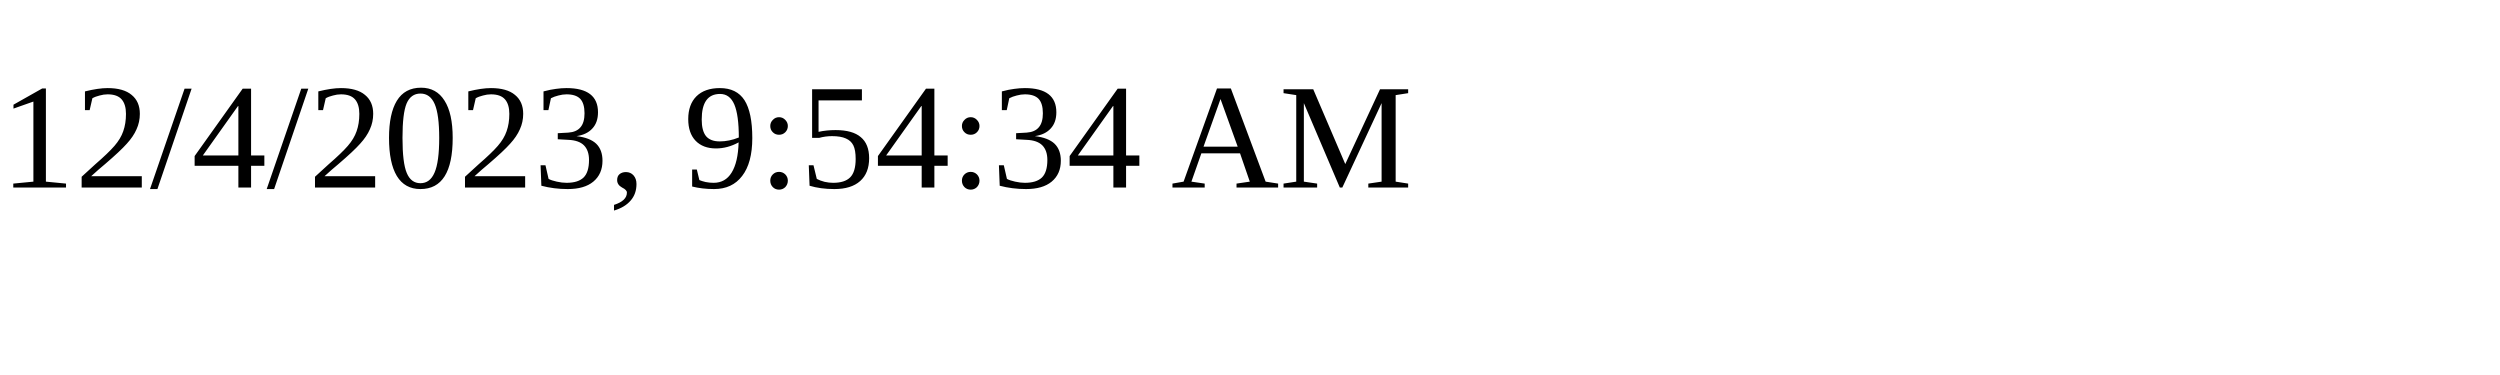
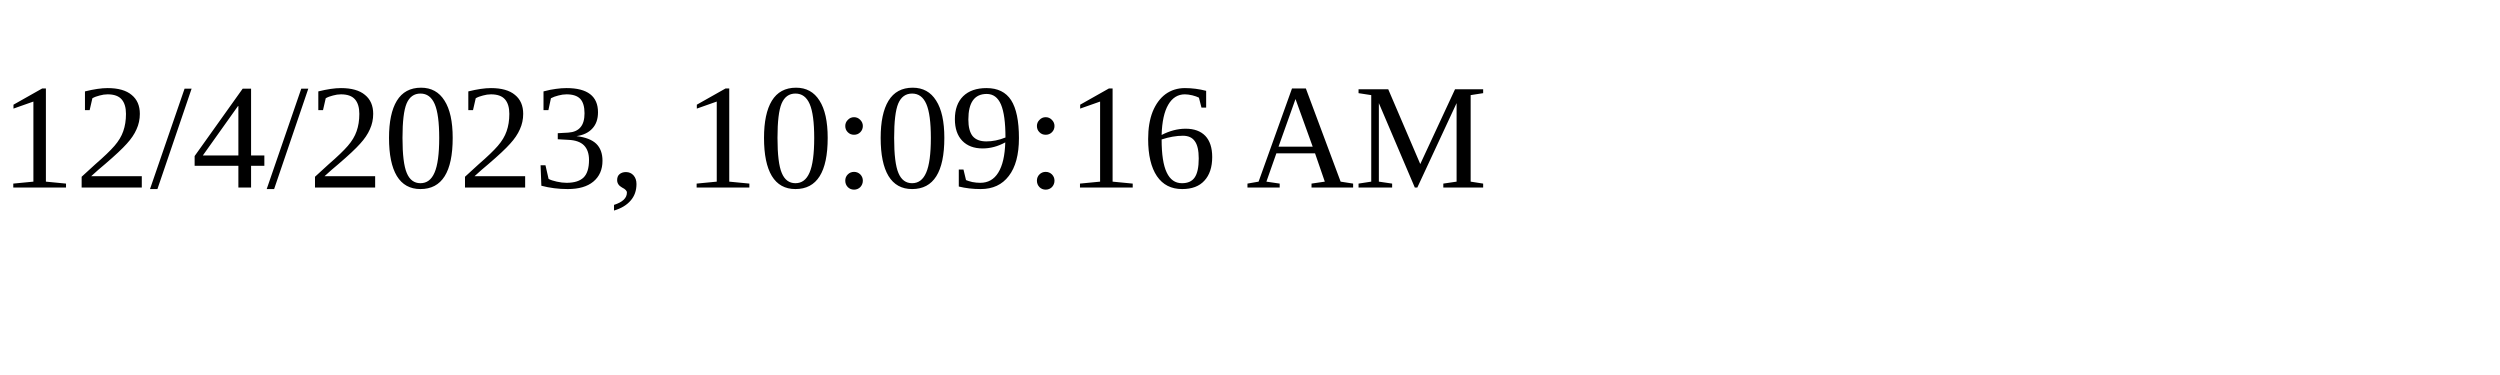
<svg xmlns="http://www.w3.org/2000/svg" height="30" width="200">
-   <text x="0" y="15">12/4/2023, 9:54:34 AM</text>
+   <text x="0" y="15">12/4/2023, 10:09:16 AM</text>
</svg>
